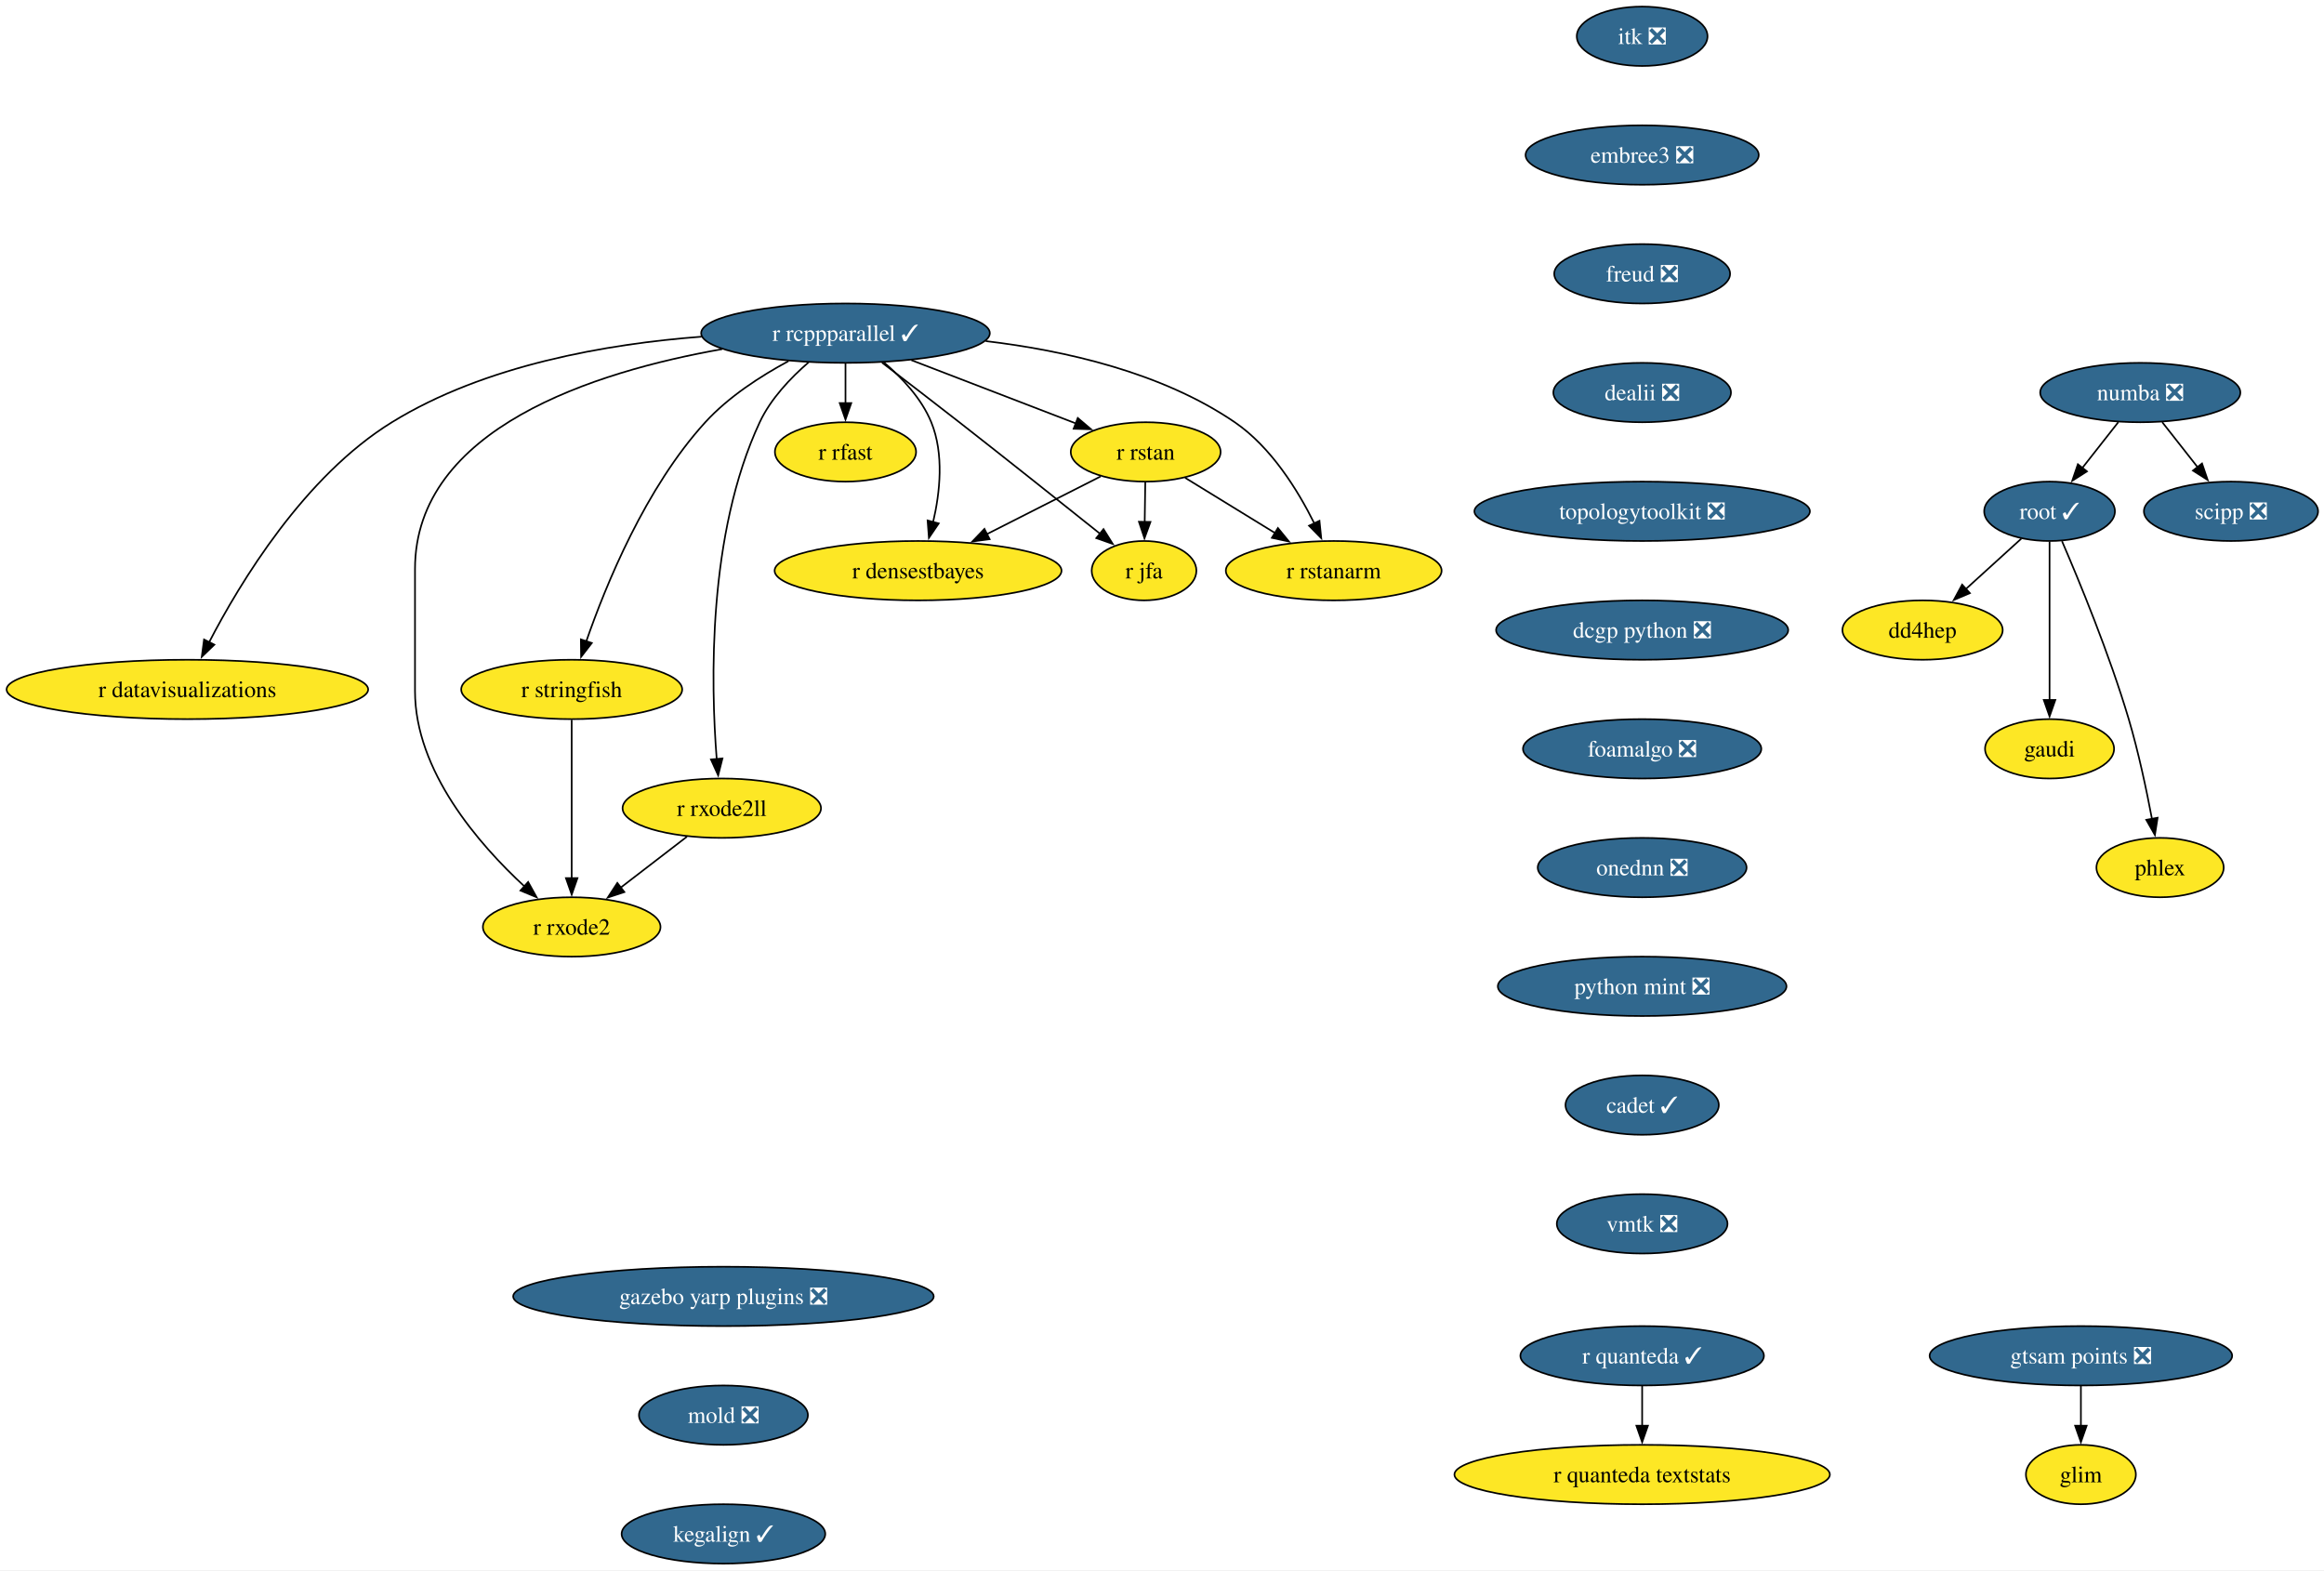
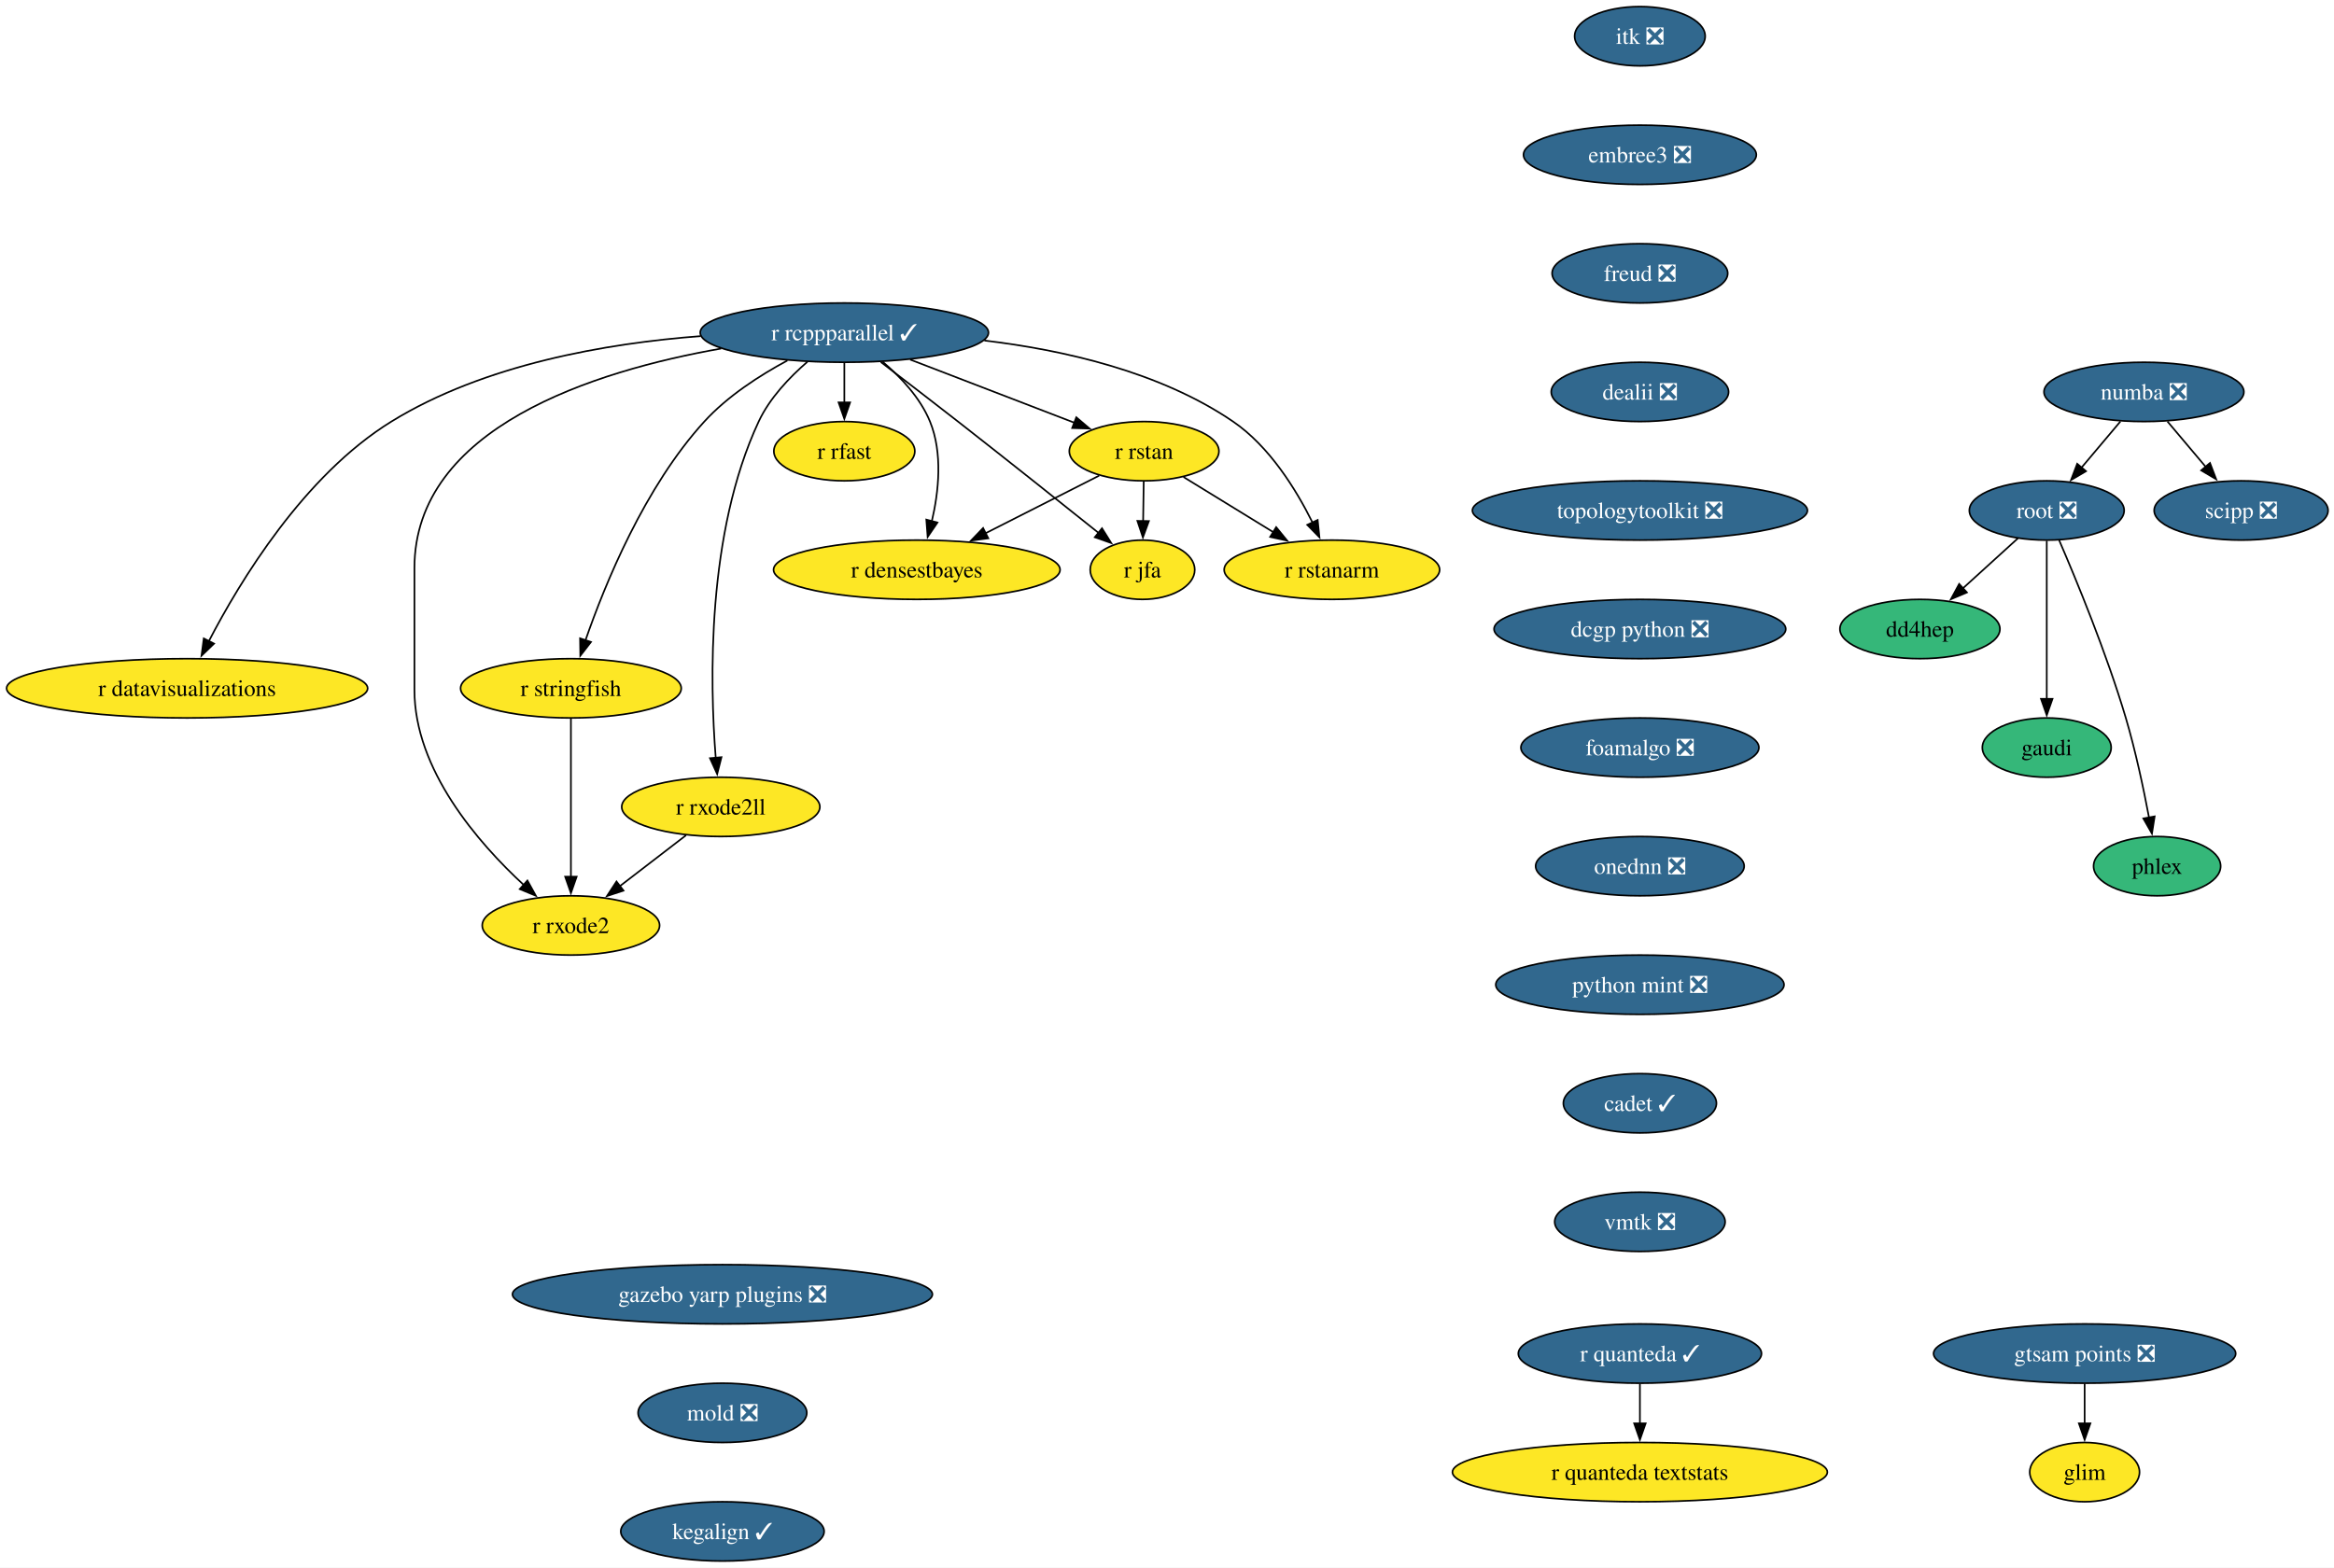
- <svg xmlns="http://www.w3.org/2000/svg" xmlns:xlink="http://www.w3.org/1999/xlink" width="1409pt" height="952pt" viewBox="0.00 0.00 1409.00 952.00">
+ <svg xmlns="http://www.w3.org/2000/svg" xmlns:xlink="http://www.w3.org/1999/xlink" width="1417pt" height="952pt" viewBox="0.00 0.00 1417.00 952.00">
  <g id="graph0" class="graph" transform="scale(1 1) rotate(0) translate(4 948)">
-     <polygon fill="white" stroke="none" points="-4,4 -4,-948 1405.39,-948 1405.39,4 -4,4" />
+     <polygon fill="white" stroke="none" points="-4,4 -4,-948 1413.39,-948 1413.39,4 -4,4" />
    <g id="node1" class="node">
      <g id="a_node1">
        <a xlink:href="https://github.com/conda-forge/r-rcppparallel-feedstock/pull/45" xlink:title="r rcppparallel ✓">
          <ellipse fill="#31688e" stroke="black" cx="508.61" cy="-746" rx="87.51" ry="18" />
          <text xml:space="preserve" text-anchor="middle" x="508.61" y="-741.33" font-family="Times,serif" font-size="14.00" fill="white">r rcppparallel ✓</text>
        </a>
      </g>
    </g>
    <g id="node2" class="node">
      <g id="a_node2">
        <a xlink:href="https://github.com/conda-forge/r-rstan-feedstock" xlink:title="r rstan">
          <ellipse fill="#fde725" stroke="black" cx="690.61" cy="-674" rx="45.42" ry="18" />
          <text xml:space="preserve" text-anchor="middle" x="690.61" y="-669.33" font-family="Times,serif" font-size="14.00">r rstan</text>
        </a>
      </g>
    </g>
    <g id="edge1" class="edge">
      <path fill="none" stroke="black" d="M548.55,-729.64C578.09,-718.28 618.25,-702.83 648.33,-691.26" />
      <polygon fill="black" stroke="black" points="649.43,-694.59 657.51,-687.73 646.92,-688.05 649.43,-694.59" />
    </g>
    <g id="node3" class="node">
      <g id="a_node3">
        <a xlink:href="https://github.com/conda-forge/r-rstanarm-feedstock" xlink:title="r rstanarm">
          <ellipse fill="#fde725" stroke="black" cx="804.61" cy="-602" rx="65.41" ry="18" />
          <text xml:space="preserve" text-anchor="middle" x="804.61" y="-597.33" font-family="Times,serif" font-size="14.00">r rstanarm</text>
        </a>
      </g>
    </g>
    <g id="edge2" class="edge">
      <path fill="none" stroke="black" d="M593.6,-741.2C641.45,-735.52 700.31,-722.26 744.61,-692 766.68,-676.92 782.85,-650.8 792.81,-630.74" />
      <polygon fill="black" stroke="black" points="795.97,-632.24 797.05,-621.7 789.64,-629.27 795.97,-632.24" />
    </g>
    <g id="node4" class="node">
      <g id="a_node4">
        <a xlink:href="https://github.com/conda-forge/r-rfast-feedstock" xlink:title="r rfast">
          <ellipse fill="#fde725" stroke="black" cx="508.61" cy="-674" rx="42.79" ry="18" />
          <text xml:space="preserve" text-anchor="middle" x="508.61" y="-669.33" font-family="Times,serif" font-size="14.00">r rfast</text>
        </a>
      </g>
    </g>
    <g id="edge3" class="edge">
      <path fill="none" stroke="black" d="M508.61,-727.7C508.61,-720.41 508.61,-711.73 508.61,-703.54" />
      <polygon fill="black" stroke="black" points="512.11,-703.62 508.61,-693.62 505.11,-703.62 512.11,-703.62" />
    </g>
    <g id="node5" class="node">
      <g id="a_node5">
        <a xlink:href="https://github.com/conda-forge/r-stringfish-feedstock" xlink:title="r stringfish">
          <ellipse fill="#fde725" stroke="black" cx="342.61" cy="-530" rx="66.99" ry="18" />
          <text xml:space="preserve" text-anchor="middle" x="342.61" y="-525.33" font-family="Times,serif" font-size="14.00">r stringfish</text>
        </a>
      </g>
    </g>
    <g id="edge4" class="edge">
      <path fill="none" stroke="black" d="M474.04,-729.07C457.23,-720.02 437.67,-707.42 423.61,-692 387.41,-652.34 363.35,-593.51 351.41,-559.03" />
      <polygon fill="black" stroke="black" points="354.8,-558.14 348.31,-549.76 348.17,-560.36 354.8,-558.14" />
    </g>
    <g id="node6" class="node">
      <g id="a_node6">
        <a xlink:href="https://github.com/conda-forge/r-datavisualizations-feedstock" xlink:title="r datavisualizations">
          <ellipse fill="#fde725" stroke="black" cx="109.61" cy="-530" rx="109.61" ry="18" />
          <text xml:space="preserve" text-anchor="middle" x="109.61" y="-525.33" font-family="Times,serif" font-size="14.00">r datavisualizations</text>
        </a>
      </g>
    </g>
    <g id="edge5" class="edge">
      <path fill="none" stroke="black" d="M421.4,-743.88C364.26,-739.54 290,-726.76 233.61,-692 180.58,-659.31 141.71,-595.12 122.7,-558.44" />
      <polygon fill="black" stroke="black" points="125.96,-557.14 118.33,-549.79 119.71,-560.29 125.96,-557.14" />
    </g>
    <g id="node7" class="node">
      <g id="a_node7">
        <a xlink:href="https://github.com/conda-forge/r-jfa-feedstock" xlink:title="r jfa">
          <ellipse fill="#fde725" stroke="black" cx="689.61" cy="-602" rx="31.74" ry="18" />
          <text xml:space="preserve" text-anchor="middle" x="689.61" y="-597.33" font-family="Times,serif" font-size="14.00">r jfa</text>
        </a>
      </g>
    </g>
    <g id="edge6" class="edge">
      <path fill="none" stroke="black" d="M530.74,-728.15C544.31,-717.78 562.01,-704.18 577.61,-692 607.02,-669.02 640.5,-642.35 663.13,-624.24" />
      <polygon fill="black" stroke="black" points="665.03,-627.2 670.65,-618.22 660.66,-621.74 665.03,-627.2" />
    </g>
    <g id="node8" class="node">
      <g id="a_node8">
        <a xlink:href="https://github.com/conda-forge/r-densestbayes-feedstock" xlink:title="r densestbayes">
          <ellipse fill="#fde725" stroke="black" cx="552.61" cy="-602" rx="86.98" ry="18" />
          <text xml:space="preserve" text-anchor="middle" x="552.61" y="-597.33" font-family="Times,serif" font-size="14.00">r densestbayes</text>
        </a>
      </g>
    </g>
    <g id="edge7" class="edge">
      <path fill="none" stroke="black" d="M531.81,-728.37C542.77,-719.07 554.71,-706.44 560.61,-692 568.45,-672.8 565.92,-649.37 561.71,-631.38" />
      <polygon fill="black" stroke="black" points="565.14,-630.66 559.18,-621.9 558.38,-632.46 565.14,-630.66" />
    </g>
    <g id="node9" class="node">
      <g id="a_node9">
        <a xlink:href="https://github.com/conda-forge/r-rxode2ll-feedstock" xlink:title="r rxode2ll">
          <ellipse fill="#fde725" stroke="black" cx="433.61" cy="-458" rx="60.15" ry="18" />
          <text xml:space="preserve" text-anchor="middle" x="433.61" y="-453.32" font-family="Times,serif" font-size="14.00">r rxode2ll</text>
        </a>
      </g>
    </g>
    <g id="edge8" class="edge">
      <path fill="none" stroke="black" d="M486.25,-728.35C475.39,-718.95 463.26,-706.25 456.61,-692 424.92,-624.2 426.92,-533.4 430.53,-487.76" />
      <polygon fill="black" stroke="black" points="434.01,-488.17 431.41,-477.9 427.04,-487.55 434.01,-488.17" />
    </g>
    <g id="node10" class="node">
      <g id="a_node10">
        <a xlink:href="https://github.com/conda-forge/r-rxode2-feedstock" xlink:title="r rxode2">
          <ellipse fill="#fde725" stroke="black" cx="342.61" cy="-386" rx="53.84" ry="18" />
          <text xml:space="preserve" text-anchor="middle" x="342.61" y="-381.32" font-family="Times,serif" font-size="14.00">r rxode2</text>
        </a>
      </g>
    </g>
    <g id="edge9" class="edge">
      <path fill="none" stroke="black" d="M433.81,-736.32C356.69,-722.71 247.61,-688.37 247.61,-603 247.61,-603 247.61,-603 247.61,-529 247.61,-480.62 286.18,-436.24 314.17,-410.4" />
      <polygon fill="black" stroke="black" points="316.2,-413.28 321.33,-404.01 311.54,-408.06 316.2,-413.28" />
    </g>
    <g id="edge10" class="edge">
      <path fill="none" stroke="black" d="M714.5,-658.33C730.37,-648.58 751.47,-635.63 769.26,-624.7" />
      <polygon fill="black" stroke="black" points="770.78,-627.88 777.47,-619.67 767.11,-621.92 770.78,-627.88" />
    </g>
    <g id="edge11" class="edge">
      <path fill="none" stroke="black" d="M690.36,-655.7C690.25,-648.41 690.13,-639.73 690.01,-631.54" />
      <polygon fill="black" stroke="black" points="693.51,-631.57 689.87,-621.62 686.52,-631.67 693.51,-631.57" />
    </g>
    <g id="edge12" class="edge">
      <path fill="none" stroke="black" d="M663.34,-659.17C643.68,-649.2 616.77,-635.55 594.4,-624.2" />
      <polygon fill="black" stroke="black" points="596.01,-621.09 585.51,-619.69 592.85,-627.34 596.01,-621.09" />
    </g>
    <g id="edge13" class="edge">
      <path fill="none" stroke="black" d="M342.61,-511.59C342.61,-487.61 342.61,-444.14 342.61,-415.42" />
      <polygon fill="black" stroke="black" points="346.11,-415.62 342.61,-405.62 339.11,-415.62 346.11,-415.62" />
    </g>
    <g id="edge14" class="edge">
      <path fill="none" stroke="black" d="M412.5,-440.76C400.59,-431.6 385.5,-420 372.4,-409.92" />
      <polygon fill="black" stroke="black" points="374.54,-407.15 364.48,-403.83 370.28,-412.7 374.54,-407.15" />
    </g>
    <g id="node11" class="node">
      <g id="a_node11">
        <a xlink:href="https://github.com/conda-forge/numba-feedstock/pull/186" xlink:title="numba ❎">
-           <ellipse fill="#31688e" stroke="black" cx="1293.61" cy="-710" rx="60.68" ry="18" />
-           <text xml:space="preserve" text-anchor="middle" x="1293.61" y="-705.33" font-family="Times,serif" font-size="14.00" fill="white">numba ❎</text>
+           <ellipse fill="#31688e" stroke="black" cx="1297.61" cy="-710" rx="60.68" ry="18" />
+           <text xml:space="preserve" text-anchor="middle" x="1297.61" y="-705.33" font-family="Times,serif" font-size="14.00" fill="white">numba ❎</text>
        </a>
      </g>
    </g>
    <g id="node12" class="node">
      <g id="a_node12">
-         <a xlink:href="https://github.com/conda-forge/root-feedstock/pull/370" xlink:title="root ✓">
-           <ellipse fill="#31688e" stroke="black" cx="1238.61" cy="-638" rx="39.63" ry="18" />
-           <text xml:space="preserve" text-anchor="middle" x="1238.61" y="-633.33" font-family="Times,serif" font-size="14.00" fill="white">root ✓</text>
+         <a xlink:href="https://github.com/conda-forge/root-feedstock/pull/370" xlink:title="root ❎">
+           <ellipse fill="#31688e" stroke="black" cx="1238.61" cy="-638" rx="47" ry="18" />
+           <text xml:space="preserve" text-anchor="middle" x="1238.61" y="-633.33" font-family="Times,serif" font-size="14.00" fill="white">root ❎</text>
        </a>
      </g>
    </g>
    <g id="edge15" class="edge">
-       <path fill="none" stroke="black" d="M1280.29,-692.05C1273.71,-683.68 1265.64,-673.4 1258.35,-664.13" />
-       <polygon fill="black" stroke="black" points="1261.28,-662.2 1252.35,-656.5 1255.78,-666.52 1261.28,-662.2" />
+       <path fill="none" stroke="black" d="M1283.32,-692.05C1276.19,-683.59 1267.42,-673.19 1259.55,-663.84" />
+       <polygon fill="black" stroke="black" points="1262.45,-661.85 1253.33,-656.46 1257.09,-666.37 1262.45,-661.85" />
    </g>
    <g id="node13" class="node">
      <g id="a_node13">
        <a xlink:href="https://github.com/conda-forge/scipp-feedstock/pull/29" xlink:title="scipp ❎">
-           <ellipse fill="#31688e" stroke="black" cx="1348.61" cy="-638" rx="52.79" ry="18" />
-           <text xml:space="preserve" text-anchor="middle" x="1348.61" y="-633.33" font-family="Times,serif" font-size="14.00" fill="white">scipp ❎</text>
+           <ellipse fill="#31688e" stroke="black" cx="1356.61" cy="-638" rx="52.79" ry="18" />
+           <text xml:space="preserve" text-anchor="middle" x="1356.61" y="-633.33" font-family="Times,serif" font-size="14.00" fill="white">scipp ❎</text>
        </a>
      </g>
    </g>
    <g id="edge16" class="edge">
-       <path fill="none" stroke="black" d="M1306.92,-692.05C1313.34,-683.89 1321.18,-673.91 1328.32,-664.82" />
-       <polygon fill="black" stroke="black" points="1331.05,-667 1334.48,-656.98 1325.55,-662.68 1331.05,-667" />
+       <path fill="none" stroke="black" d="M1311.89,-692.05C1318.85,-683.8 1327.36,-673.7 1335.08,-664.54" />
+       <polygon fill="black" stroke="black" points="1337.71,-666.85 1341.48,-656.95 1332.36,-662.34 1337.71,-666.85" />
    </g>
    <g id="node14" class="node">
      <g id="a_node14">
        <a xlink:href="https://github.com/conda-forge/dd4hep-feedstock" xlink:title="dd4hep">
-           <ellipse fill="#fde725" stroke="black" cx="1161.61" cy="-566" rx="48.58" ry="18" />
+           <ellipse fill="#35b779" stroke="black" cx="1161.61" cy="-566" rx="48.58" ry="18" />
          <text xml:space="preserve" text-anchor="middle" x="1161.61" y="-561.33" font-family="Times,serif" font-size="14.00">dd4hep</text>
        </a>
      </g>
    </g>
    <g id="edge17" class="edge">
-       <path fill="none" stroke="black" d="M1221.52,-621.46C1211.66,-612.5 1199.05,-601.04 1187.95,-590.95" />
-       <polygon fill="black" stroke="black" points="1190.32,-588.38 1180.57,-584.24 1185.61,-593.56 1190.32,-588.38" />
+       <path fill="none" stroke="black" d="M1221.13,-621.12C1211.26,-612.14 1198.73,-600.74 1187.71,-590.73" />
+       <polygon fill="black" stroke="black" points="1190.15,-588.22 1180.4,-584.08 1185.44,-593.4 1190.15,-588.22" />
    </g>
    <g id="node15" class="node">
      <g id="a_node15">
        <a xlink:href="https://github.com/conda-forge/gaudi-feedstock" xlink:title="gaudi">
-           <ellipse fill="#fde725" stroke="black" cx="1238.61" cy="-494" rx="39.11" ry="18" />
+           <ellipse fill="#35b779" stroke="black" cx="1238.61" cy="-494" rx="39.11" ry="18" />
          <text xml:space="preserve" text-anchor="middle" x="1238.61" y="-489.32" font-family="Times,serif" font-size="14.00">gaudi</text>
        </a>
      </g>
    </g>
    <g id="edge18" class="edge">
      <path fill="none" stroke="black" d="M1238.61,-619.59C1238.61,-595.61 1238.61,-552.14 1238.61,-523.42" />
      <polygon fill="black" stroke="black" points="1242.11,-523.62 1238.61,-513.62 1235.11,-523.62 1242.11,-523.62" />
    </g>
    <g id="node16" class="node">
      <g id="a_node16">
        <a xlink:href="https://github.com/conda-forge/phlex-feedstock" xlink:title="phlex">
-           <ellipse fill="#fde725" stroke="black" cx="1305.61" cy="-422" rx="38.58" ry="18" />
+           <ellipse fill="#35b779" stroke="black" cx="1305.61" cy="-422" rx="38.58" ry="18" />
          <text xml:space="preserve" text-anchor="middle" x="1305.61" y="-417.32" font-family="Times,serif" font-size="14.00">phlex</text>
        </a>
      </g>
    </g>
    <g id="edge19" class="edge">
      <path fill="none" stroke="black" d="M1246.15,-619.9C1256.44,-596.1 1274.9,-551.45 1286.61,-512 1292.52,-492.06 1297.38,-469.1 1300.7,-451.49" />
      <polygon fill="black" stroke="black" points="1304.12,-452.22 1302.48,-441.75 1297.24,-450.96 1304.12,-452.22" />
    </g>
    <g id="node17" class="node">
      <g id="a_node17">
        <a xlink:href="https://github.com/conda-forge/itk-feedstock/pull/52" xlink:title="itk ❎">
          <ellipse fill="#31688e" stroke="black" cx="991.61" cy="-926" rx="39.63" ry="18" />
          <text xml:space="preserve" text-anchor="middle" x="991.61" y="-921.33" font-family="Times,serif" font-size="14.00" fill="white">itk ❎</text>
        </a>
      </g>
    </g>
    <g id="node18" class="node">
      <g id="a_node18">
        <a xlink:href="https://github.com/conda-forge/embree3-feedstock/pull/45" xlink:title="embree3 ❎">
          <ellipse fill="#31688e" stroke="black" cx="991.61" cy="-854" rx="70.68" ry="18" />
          <text xml:space="preserve" text-anchor="middle" x="991.61" y="-849.33" font-family="Times,serif" font-size="14.00" fill="white">embree3 ❎</text>
        </a>
      </g>
    </g>
    <g id="node21" class="node">
      <g id="a_node21">
        <a xlink:href="https://github.com/conda-forge/freud-feedstock/pull/75" xlink:title="freud ❎">
          <ellipse fill="#31688e" stroke="black" cx="991.61" cy="-782" rx="53.31" ry="18" />
          <text xml:space="preserve" text-anchor="middle" x="991.61" y="-777.33" font-family="Times,serif" font-size="14.00" fill="white">freud ❎</text>
        </a>
      </g>
    </g>
    <g id="node19" class="node">
      <g id="a_node19">
        <a xlink:href="https://github.com/conda-forge/r-quanteda-feedstock/pull/47" xlink:title="r quanteda ✓">
          <ellipse fill="#31688e" stroke="black" cx="991.61" cy="-126" rx="73.83" ry="18" />
          <text xml:space="preserve" text-anchor="middle" x="991.61" y="-121.33" font-family="Times,serif" font-size="14.00" fill="white">r quanteda ✓</text>
        </a>
      </g>
    </g>
    <g id="node20" class="node">
      <g id="a_node20">
        <a xlink:href="https://github.com/conda-forge/r-quanteda.textstats-feedstock" xlink:title="r quanteda textstats">
          <ellipse fill="#fde725" stroke="black" cx="991.61" cy="-54" rx="113.82" ry="18" />
          <text xml:space="preserve" text-anchor="middle" x="991.61" y="-49.33" font-family="Times,serif" font-size="14.00">r quanteda textstats</text>
        </a>
      </g>
    </g>
    <g id="edge21" class="edge">
      <path fill="none" stroke="black" d="M991.61,-107.7C991.61,-100.41 991.61,-91.73 991.61,-83.54" />
      <polygon fill="black" stroke="black" points="995.11,-83.62 991.61,-73.62 988.11,-83.62 995.11,-83.62" />
    </g>
    <g id="node22" class="node">
      <g id="a_node22">
        <a xlink:href="https://github.com/conda-forge/dealii-feedstock/pull/37" xlink:title="dealii ❎">
          <ellipse fill="#31688e" stroke="black" cx="991.61" cy="-710" rx="53.84" ry="18" />
          <text xml:space="preserve" text-anchor="middle" x="991.61" y="-705.33" font-family="Times,serif" font-size="14.00" fill="white">dealii ❎</text>
        </a>
      </g>
    </g>
    <g id="node23" class="node">
      <g id="a_node23">
        <a xlink:href="https://github.com/conda-forge/topologytoolkit-feedstock/pull/101" xlink:title="topologytoolkit ❎">
          <ellipse fill="#31688e" stroke="black" cx="991.61" cy="-638" rx="101.71" ry="18" />
          <text xml:space="preserve" text-anchor="middle" x="991.61" y="-633.33" font-family="Times,serif" font-size="14.00" fill="white">topologytoolkit ❎</text>
        </a>
      </g>
    </g>
    <g id="node24" class="node">
      <g id="a_node24">
        <a xlink:href="https://github.com/conda-forge/dcgp-python-feedstock/pull/33" xlink:title="dcgp python ❎">
          <ellipse fill="#31688e" stroke="black" cx="991.61" cy="-566" rx="88.56" ry="18" />
          <text xml:space="preserve" text-anchor="middle" x="991.61" y="-561.33" font-family="Times,serif" font-size="14.00" fill="white">dcgp python ❎</text>
        </a>
      </g>
    </g>
    <g id="node25" class="node">
      <g id="a_node25">
        <a xlink:href="https://github.com/conda-forge/foamalgo-feedstock/pull/20" xlink:title="foamalgo ❎">
          <ellipse fill="#31688e" stroke="black" cx="991.61" cy="-494" rx="72.25" ry="18" />
          <text xml:space="preserve" text-anchor="middle" x="991.61" y="-489.32" font-family="Times,serif" font-size="14.00" fill="white">foamalgo ❎</text>
        </a>
      </g>
    </g>
    <g id="node26" class="node">
      <g id="a_node26">
        <a xlink:href="https://github.com/conda-forge/onednn-feedstock/pull/104" xlink:title="onednn ❎">
          <ellipse fill="#31688e" stroke="black" cx="991.61" cy="-422" rx="63.31" ry="18" />
          <text xml:space="preserve" text-anchor="middle" x="991.61" y="-417.32" font-family="Times,serif" font-size="14.00" fill="white">onednn ❎</text>
        </a>
      </g>
    </g>
    <g id="node27" class="node">
      <g id="a_node27">
        <a xlink:href="https://github.com/conda-forge/python-mint-feedstock/pull/84" xlink:title="python mint ❎">
          <ellipse fill="#31688e" stroke="black" cx="991.61" cy="-350" rx="87.51" ry="18" />
          <text xml:space="preserve" text-anchor="middle" x="991.61" y="-345.32" font-family="Times,serif" font-size="14.00" fill="white">python mint ❎</text>
        </a>
      </g>
    </g>
    <g id="node28" class="node">
      <g id="a_node28">
        <a xlink:href="https://github.com/conda-forge/cadet-feedstock/pull/42" xlink:title="cadet ✓">
          <ellipse fill="#31688e" stroke="black" cx="991.61" cy="-278" rx="46.47" ry="18" />
          <text xml:space="preserve" text-anchor="middle" x="991.61" y="-273.32" font-family="Times,serif" font-size="14.00" fill="white">cadet ✓</text>
        </a>
      </g>
    </g>
    <g id="node29" class="node">
      <g id="a_node29">
        <a xlink:href="https://github.com/conda-forge/vmtk-feedstock/pull/42" xlink:title="vmtk ❎">
          <ellipse fill="#31688e" stroke="black" cx="991.61" cy="-206" rx="51.74" ry="18" />
          <text xml:space="preserve" text-anchor="middle" x="991.61" y="-201.32" font-family="Times,serif" font-size="14.00" fill="white">vmtk ❎</text>
        </a>
      </g>
    </g>
    <g id="node30" class="node">
      <g id="a_node30">
        <a xlink:href="https://github.com/conda-forge/gazebo-yarp-plugins-feedstock/pull/62" xlink:title="gazebo yarp plugins ❎">
          <ellipse fill="#31688e" stroke="black" cx="434.61" cy="-162" rx="127.49" ry="18" />
          <text xml:space="preserve" text-anchor="middle" x="434.61" y="-157.32" font-family="Times,serif" font-size="14.00" fill="white">gazebo yarp plugins ❎</text>
        </a>
      </g>
    </g>
    <g id="node31" class="node">
      <g id="a_node31">
        <a xlink:href="https://github.com/conda-forge/mold-feedstock/pull/48" xlink:title="mold ❎">
          <ellipse fill="#31688e" stroke="black" cx="434.61" cy="-90" rx="51.21" ry="18" />
          <text xml:space="preserve" text-anchor="middle" x="434.61" y="-85.33" font-family="Times,serif" font-size="14.00" fill="white">mold ❎</text>
        </a>
      </g>
    </g>
    <g id="node32" class="node">
      <g id="a_node32">
        <a xlink:href="https://github.com/conda-forge/kegalign-feedstock/pull/14" xlink:title="kegalign ✓">
          <ellipse fill="#31688e" stroke="black" cx="434.61" cy="-18" rx="61.73" ry="18" />
          <text xml:space="preserve" text-anchor="middle" x="434.61" y="-13.32" font-family="Times,serif" font-size="14.00" fill="white">kegalign ✓</text>
        </a>
      </g>
    </g>
    <g id="node33" class="node">
      <g id="a_node33">
        <a xlink:href="https://github.com/conda-forge/gtsam-points-feedstock/pull/11" xlink:title="gtsam points ❎">
-           <ellipse fill="#31688e" stroke="black" cx="1257.61" cy="-126" rx="91.72" ry="18" />
-           <text xml:space="preserve" text-anchor="middle" x="1257.61" y="-121.33" font-family="Times,serif" font-size="14.00" fill="white">gtsam points ❎</text>
+           <ellipse fill="#31688e" stroke="black" cx="1261.61" cy="-126" rx="91.72" ry="18" />
+           <text xml:space="preserve" text-anchor="middle" x="1261.61" y="-121.33" font-family="Times,serif" font-size="14.00" fill="white">gtsam points ❎</text>
        </a>
      </g>
    </g>
    <g id="node34" class="node">
      <g id="a_node34">
        <a xlink:href="https://github.com/conda-forge/glim-feedstock" xlink:title="glim">
-           <ellipse fill="#fde725" stroke="black" cx="1257.61" cy="-54" rx="33.32" ry="18" />
-           <text xml:space="preserve" text-anchor="middle" x="1257.61" y="-49.33" font-family="Times,serif" font-size="14.00">glim</text>
+           <ellipse fill="#fde725" stroke="black" cx="1261.61" cy="-54" rx="33.32" ry="18" />
+           <text xml:space="preserve" text-anchor="middle" x="1261.61" y="-49.33" font-family="Times,serif" font-size="14.00">glim</text>
        </a>
      </g>
    </g>
    <g id="edge33" class="edge">
-       <path fill="none" stroke="black" d="M1257.61,-107.7C1257.61,-100.41 1257.61,-91.73 1257.61,-83.54" />
-       <polygon fill="black" stroke="black" points="1261.11,-83.62 1257.61,-73.62 1254.11,-83.62 1261.11,-83.62" />
+       <path fill="none" stroke="black" d="M1261.61,-107.7C1261.61,-100.41 1261.61,-91.73 1261.61,-83.54" />
+       <polygon fill="black" stroke="black" points="1265.11,-83.62 1261.61,-73.62 1258.11,-83.62 1265.11,-83.62" />
    </g>
  </g>
</svg>
